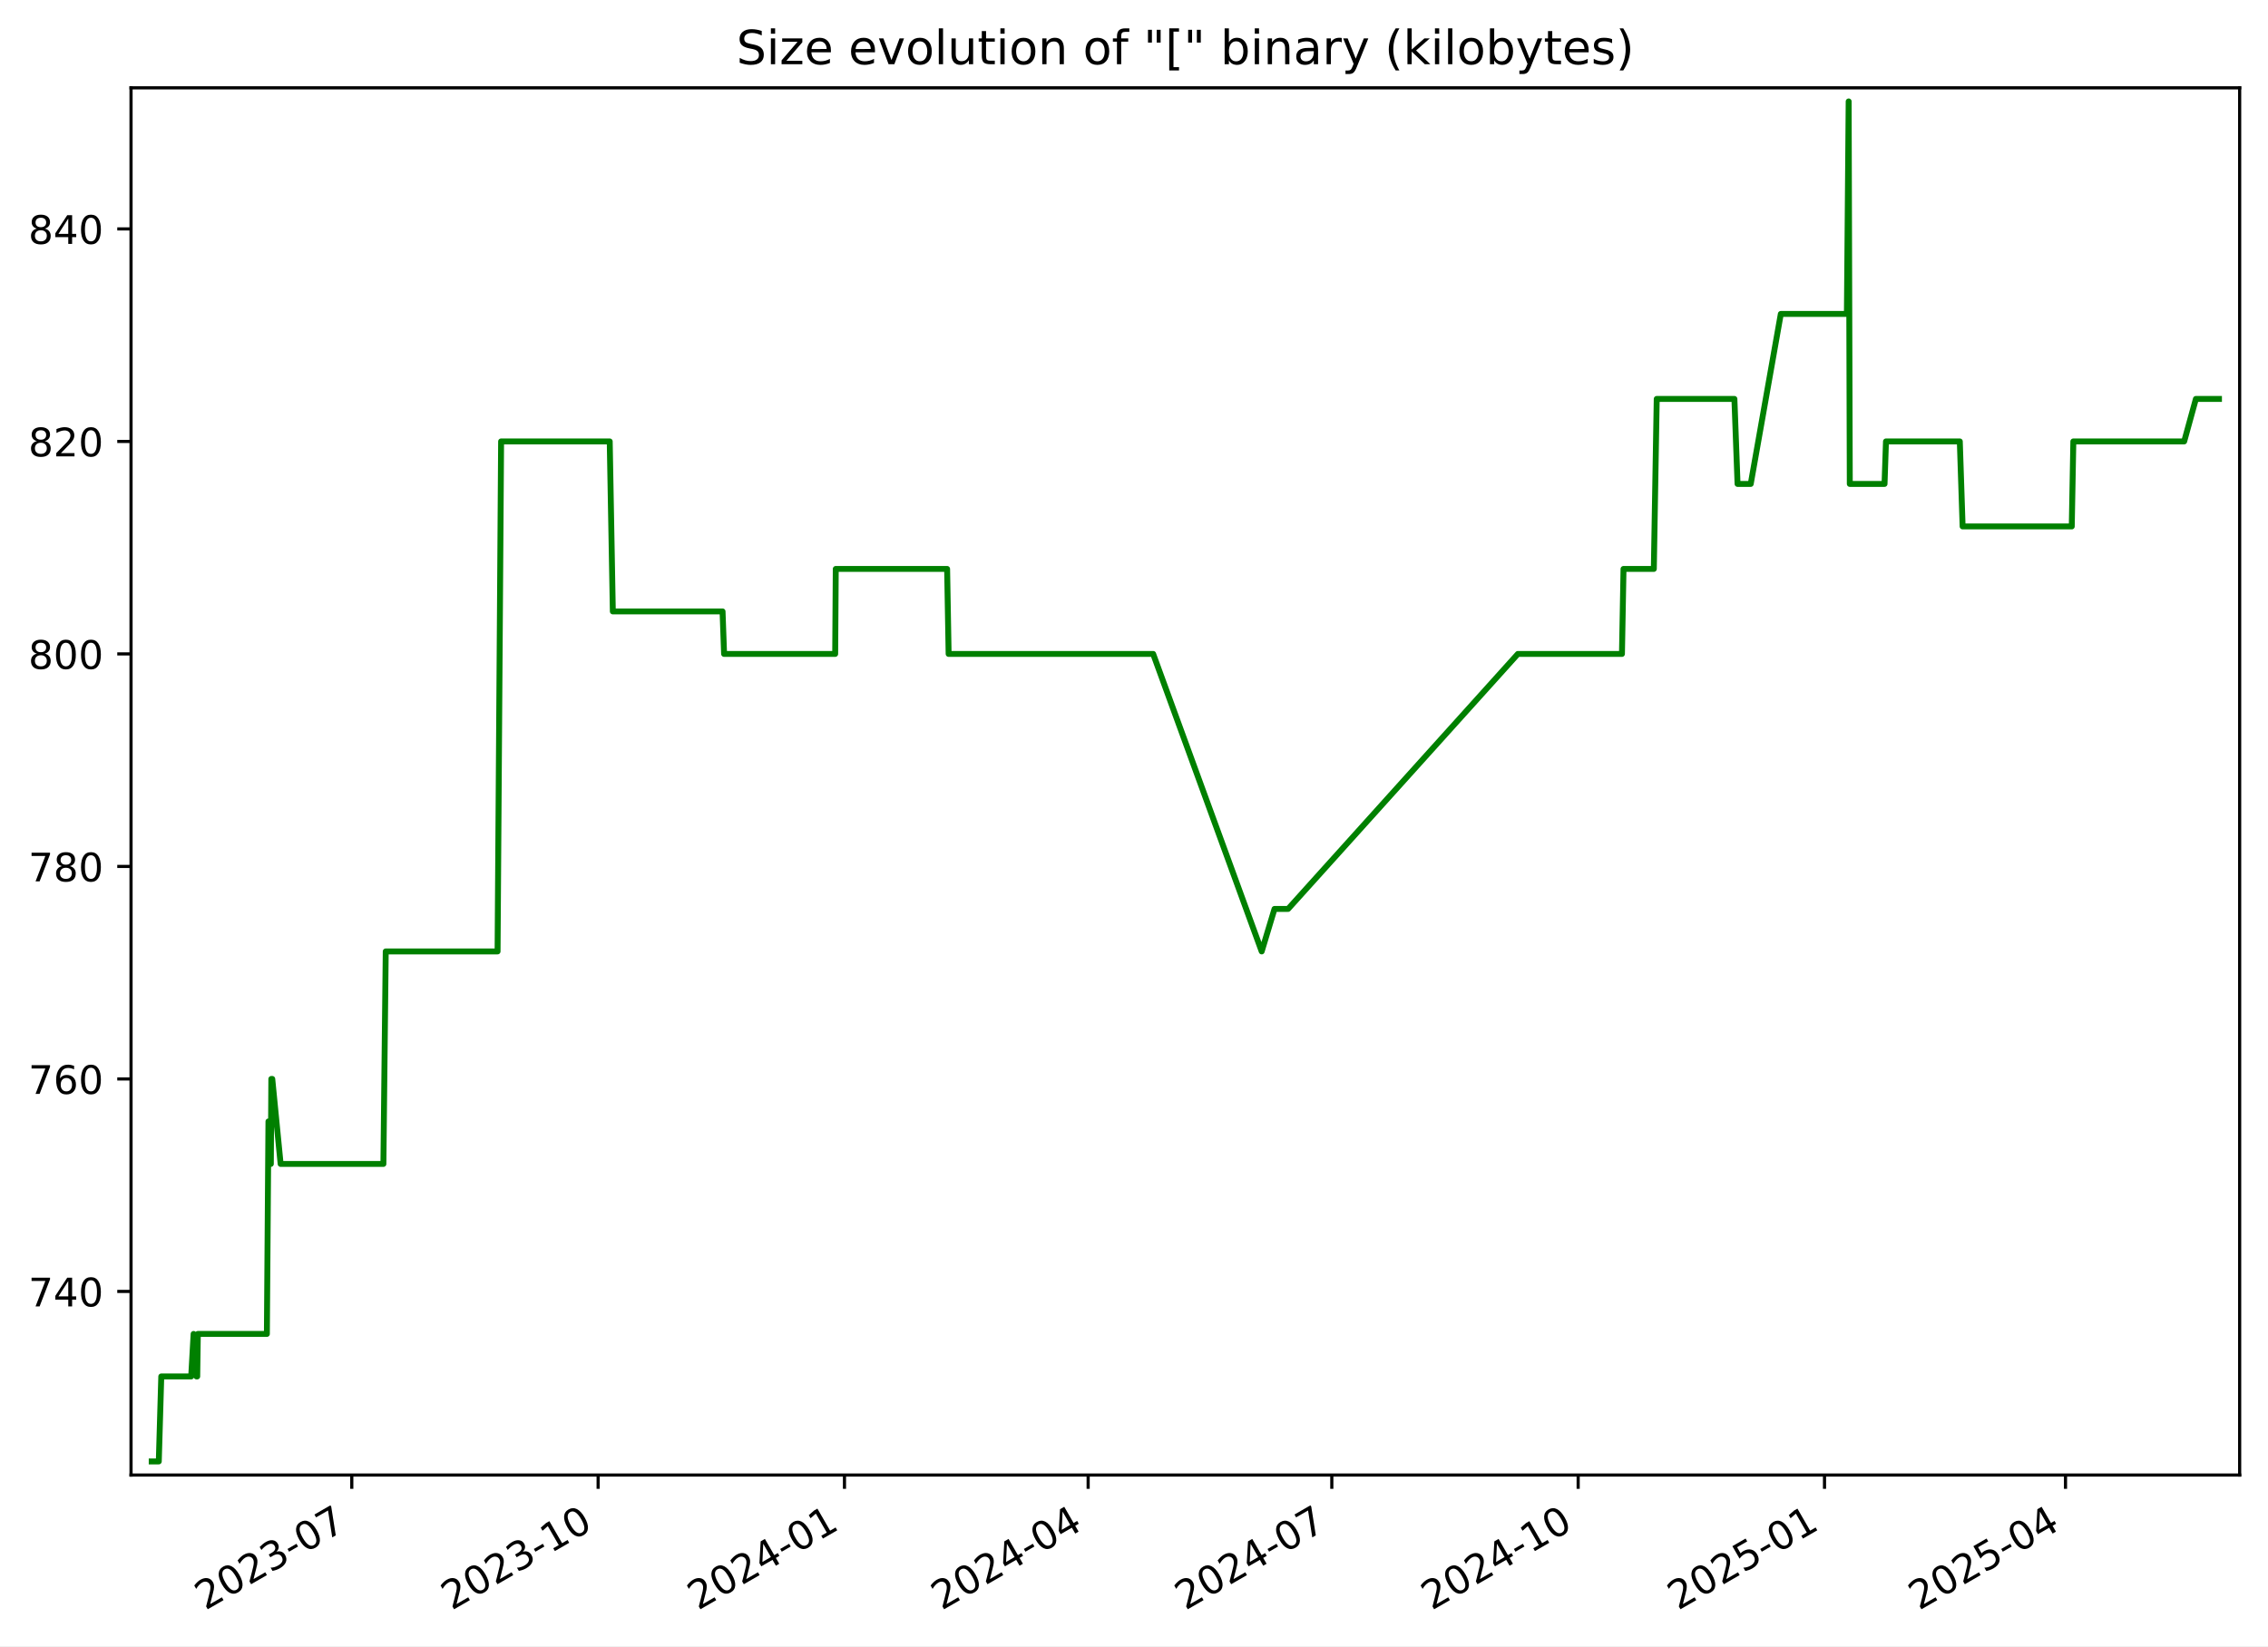
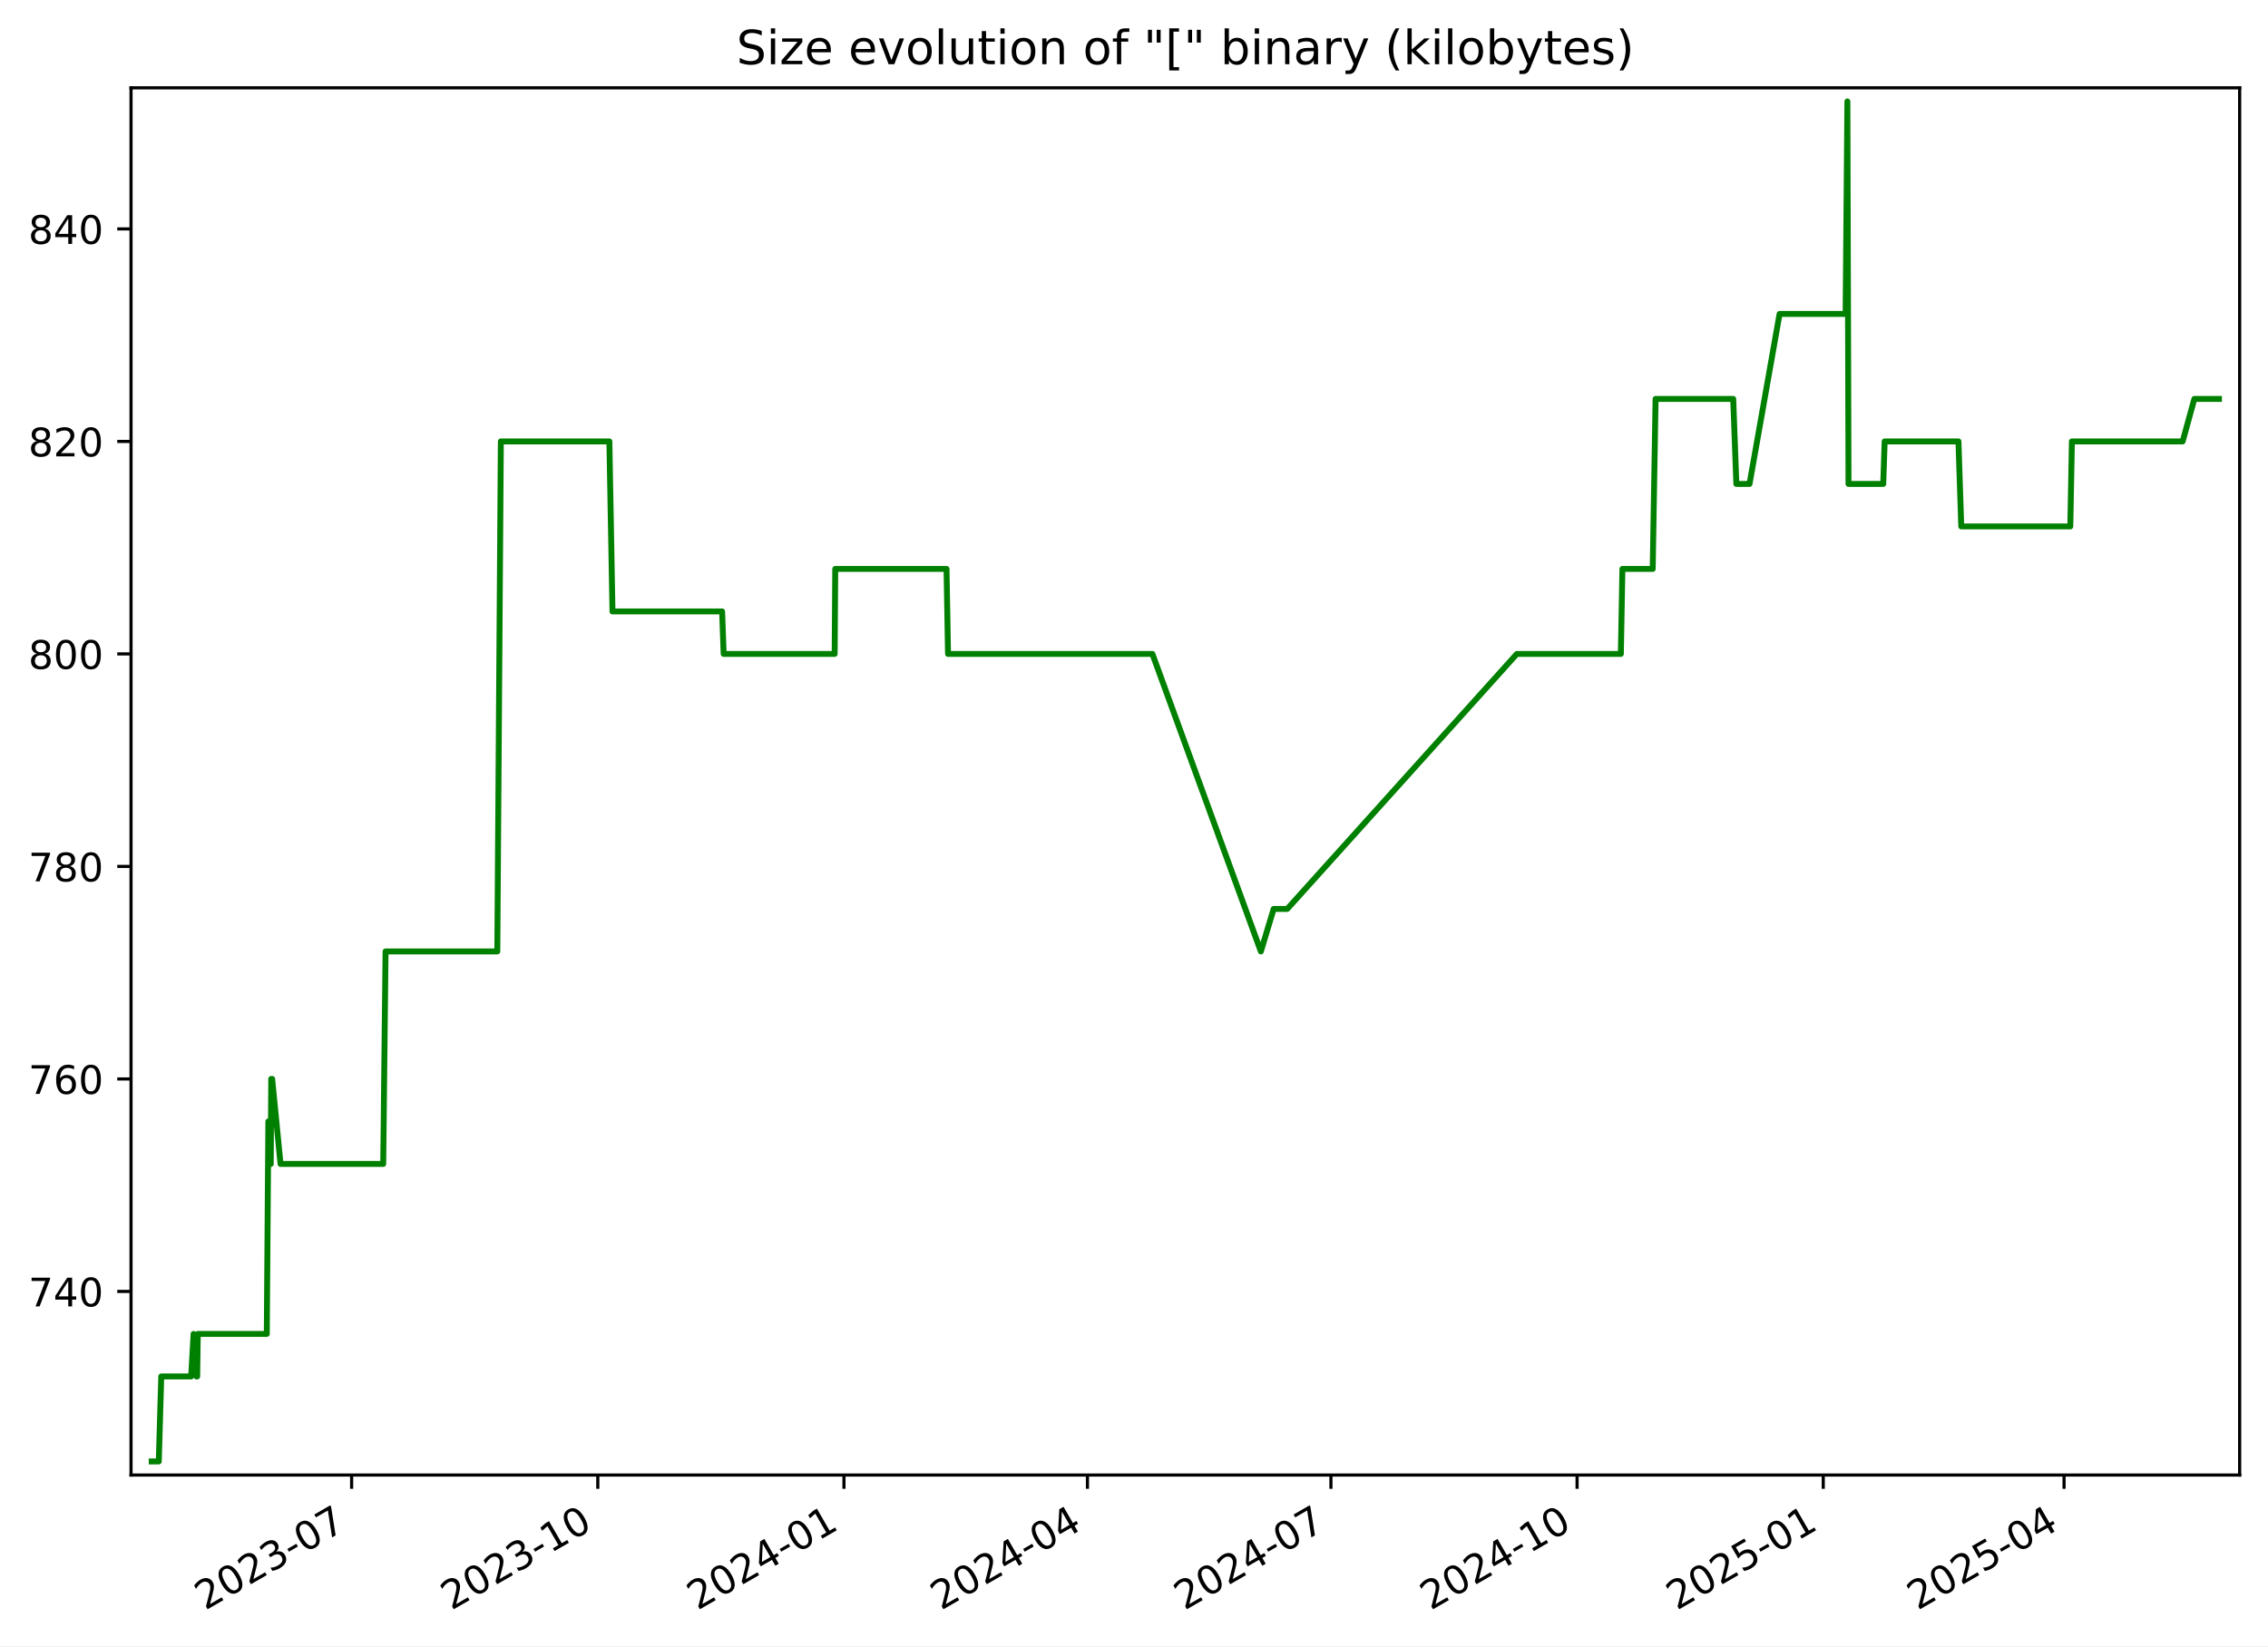
<svg xmlns="http://www.w3.org/2000/svg" xmlns:xlink="http://www.w3.org/1999/xlink" width="576.168pt" height="418.303pt" viewBox="0 0 576.168 418.303" version="1.1">
  <defs>
    <style type="text/css">*{stroke-linejoin: round; stroke-linecap: butt}</style>
  </defs>
  <g id="figure_1">
    <g id="patch_1">
      <path d="M -0 418.303  L 576.168 418.303  L 576.168 0  L -0 0  z " style="fill: #ffffff" />
    </g>
    <g id="axes_1">
      <g id="patch_2">
        <path d="M 33.288 374.83  L 568.967 374.83  L 568.967 22.318  L 33.288 22.318  z " style="fill: #ffffff" />
      </g>
      <g id="matplotlib.axis_1">
        <g id="xtick_1">
          <g id="line2d_1">
            <defs>
-               <path id="mede025e54a" d="M 0 0  L 0 3.5  " style="stroke: #000000; stroke-width: 0.8" />
+               <path id="m66dd96dbbe" d="M 0 0  L 0 3.5  " style="stroke: #000000; stroke-width: 0.8" />
            </defs>
            <g>
-               <use xlink:href="#mede025e54a" x="89.368" y="374.83" style="stroke: #000000; stroke-width: 0.8" />
+               <use xlink:href="#m66dd96dbbe" x="89.329" y="374.83" style="stroke: #000000; stroke-width: 0.8" />
            </g>
          </g>
          <g id="text_1">
-             <g transform="translate(52.14276 409.302) rotate(-30) scale(0.1 -0.1)">
+             <g transform="translate(52.10454 409.302) rotate(-30) scale(0.1 -0.1)">
              <defs>
                <path id="DejaVuSans-32" d="M 1228 531  L 3431 531  L 3431 0  L 469 0  L 469 531  Q 828 903 1448 1529  Q 2069 2156 2228 2338  Q 2531 2678 2651 2914  Q 2772 3150 2772 3378  Q 2772 3750 2511 3984  Q 2250 4219 1831 4219  Q 1534 4219 1204 4116  Q 875 4013 500 3803  L 500 4441  Q 881 4594 1212 4672  Q 1544 4750 1819 4750  Q 2544 4750 2975 4387  Q 3406 4025 3406 3419  Q 3406 3131 3298 2873  Q 3191 2616 2906 2266  Q 2828 2175 2409 1742  Q 1991 1309 1228 531  z " transform="scale(0.015625)" />
                <path id="DejaVuSans-30" d="M 2034 4250  Q 1547 4250 1301 3770  Q 1056 3291 1056 2328  Q 1056 1369 1301 889  Q 1547 409 2034 409  Q 2525 409 2770 889  Q 3016 1369 3016 2328  Q 3016 3291 2770 3770  Q 2525 4250 2034 4250  z M 2034 4750  Q 2819 4750 3233 4129  Q 3647 3509 3647 2328  Q 3647 1150 3233 529  Q 2819 -91 2034 -91  Q 1250 -91 836 529  Q 422 1150 422 2328  Q 422 3509 836 4129  Q 1250 4750 2034 4750  z " transform="scale(0.015625)" />
                <path id="DejaVuSans-33" d="M 2597 2516  Q 3050 2419 3304 2112  Q 3559 1806 3559 1356  Q 3559 666 3084 287  Q 2609 -91 1734 -91  Q 1441 -91 1130 -33  Q 819 25 488 141  L 488 750  Q 750 597 1062 519  Q 1375 441 1716 441  Q 2309 441 2620 675  Q 2931 909 2931 1356  Q 2931 1769 2642 2001  Q 2353 2234 1838 2234  L 1294 2234  L 1294 2753  L 1863 2753  Q 2328 2753 2575 2939  Q 2822 3125 2822 3475  Q 2822 3834 2567 4026  Q 2313 4219 1838 4219  Q 1578 4219 1281 4162  Q 984 4106 628 3988  L 628 4550  Q 988 4650 1302 4700  Q 1616 4750 1894 4750  Q 2613 4750 3031 4423  Q 3450 4097 3450 3541  Q 3450 3153 3228 2886  Q 3006 2619 2597 2516  z " transform="scale(0.015625)" />
                <path id="DejaVuSans-2d" d="M 313 2009  L 1997 2009  L 1997 1497  L 313 1497  L 313 2009  z " transform="scale(0.015625)" />
                <path id="DejaVuSans-37" d="M 525 4666  L 3525 4666  L 3525 4397  L 1831 0  L 1172 0  L 2766 4134  L 525 4134  L 525 4666  z " transform="scale(0.015625)" />
              </defs>
              <use xlink:href="#DejaVuSans-32" />
              <use xlink:href="#DejaVuSans-30" x="63.623" />
              <use xlink:href="#DejaVuSans-32" x="127.246" />
              <use xlink:href="#DejaVuSans-33" x="190.869" />
              <use xlink:href="#DejaVuSans-2d" x="254.492" />
              <use xlink:href="#DejaVuSans-30" x="290.576" />
              <use xlink:href="#DejaVuSans-37" x="354.199" />
            </g>
          </g>
        </g>
        <g id="xtick_2">
          <g id="line2d_2">
            <g>
-               <use xlink:href="#mede025e54a" x="151.95" y="374.83" style="stroke: #000000; stroke-width: 0.8" />
+               <use xlink:href="#m66dd96dbbe" x="151.865" y="374.83" style="stroke: #000000; stroke-width: 0.8" />
            </g>
          </g>
          <g id="text_2">
-             <g transform="translate(114.7253 409.302) rotate(-30) scale(0.1 -0.1)">
+             <g transform="translate(114.64 409.302) rotate(-30) scale(0.1 -0.1)">
              <defs>
                <path id="DejaVuSans-31" d="M 794 531  L 1825 531  L 1825 4091  L 703 3866  L 703 4441  L 1819 4666  L 2450 4666  L 2450 531  L 3481 531  L 3481 0  L 794 0  L 794 531  z " transform="scale(0.015625)" />
              </defs>
              <use xlink:href="#DejaVuSans-32" />
              <use xlink:href="#DejaVuSans-30" x="63.623" />
              <use xlink:href="#DejaVuSans-32" x="127.246" />
              <use xlink:href="#DejaVuSans-33" x="190.869" />
              <use xlink:href="#DejaVuSans-2d" x="254.492" />
              <use xlink:href="#DejaVuSans-31" x="290.576" />
              <use xlink:href="#DejaVuSans-30" x="354.199" />
            </g>
          </g>
        </g>
        <g id="xtick_3">
          <g id="line2d_3">
            <g>
-               <use xlink:href="#mede025e54a" x="214.533" y="374.83" style="stroke: #000000; stroke-width: 0.8" />
+               <use xlink:href="#m66dd96dbbe" x="214.4" y="374.83" style="stroke: #000000; stroke-width: 0.8" />
            </g>
          </g>
          <g id="text_3">
-             <g transform="translate(177.3079 409.302) rotate(-30) scale(0.1 -0.1)">
+             <g transform="translate(177.1755 409.302) rotate(-30) scale(0.1 -0.1)">
              <defs>
                <path id="DejaVuSans-34" d="M 2419 4116  L 825 1625  L 2419 1625  L 2419 4116  z M 2253 4666  L 3047 4666  L 3047 1625  L 3713 1625  L 3713 1100  L 3047 1100  L 3047 0  L 2419 0  L 2419 1100  L 313 1100  L 313 1709  L 2253 4666  z " transform="scale(0.015625)" />
              </defs>
              <use xlink:href="#DejaVuSans-32" />
              <use xlink:href="#DejaVuSans-30" x="63.623" />
              <use xlink:href="#DejaVuSans-32" x="127.246" />
              <use xlink:href="#DejaVuSans-34" x="190.869" />
              <use xlink:href="#DejaVuSans-2d" x="254.492" />
              <use xlink:href="#DejaVuSans-30" x="290.576" />
              <use xlink:href="#DejaVuSans-31" x="354.199" />
            </g>
          </g>
        </g>
        <g id="xtick_4">
          <g id="line2d_4">
            <g>
-               <use xlink:href="#mede025e54a" x="276.435" y="374.83" style="stroke: #000000; stroke-width: 0.8" />
+               <use xlink:href="#m66dd96dbbe" x="276.256" y="374.83" style="stroke: #000000; stroke-width: 0.8" />
            </g>
          </g>
          <g id="text_4">
-             <g transform="translate(239.2102 409.302) rotate(-30) scale(0.1 -0.1)">
+             <g transform="translate(239.0313 409.302) rotate(-30) scale(0.1 -0.1)">
              <use xlink:href="#DejaVuSans-32" />
              <use xlink:href="#DejaVuSans-30" x="63.623" />
              <use xlink:href="#DejaVuSans-32" x="127.246" />
              <use xlink:href="#DejaVuSans-34" x="190.869" />
              <use xlink:href="#DejaVuSans-2d" x="254.492" />
              <use xlink:href="#DejaVuSans-30" x="290.576" />
              <use xlink:href="#DejaVuSans-34" x="354.199" />
            </g>
          </g>
        </g>
        <g id="xtick_5">
          <g id="line2d_5">
            <g>
-               <use xlink:href="#mede025e54a" x="338.337" y="374.83" style="stroke: #000000; stroke-width: 0.8" />
+               <use xlink:href="#m66dd96dbbe" x="338.112" y="374.83" style="stroke: #000000; stroke-width: 0.8" />
            </g>
          </g>
          <g id="text_5">
-             <g transform="translate(301.1125 409.302) rotate(-30) scale(0.1 -0.1)">
+             <g transform="translate(300.8871 409.302) rotate(-30) scale(0.1 -0.1)">
              <use xlink:href="#DejaVuSans-32" />
              <use xlink:href="#DejaVuSans-30" x="63.623" />
              <use xlink:href="#DejaVuSans-32" x="127.246" />
              <use xlink:href="#DejaVuSans-34" x="190.869" />
              <use xlink:href="#DejaVuSans-2d" x="254.492" />
              <use xlink:href="#DejaVuSans-30" x="290.576" />
              <use xlink:href="#DejaVuSans-37" x="354.199" />
            </g>
          </g>
        </g>
        <g id="xtick_6">
          <g id="line2d_6">
            <g>
-               <use xlink:href="#mede025e54a" x="400.92" y="374.83" style="stroke: #000000; stroke-width: 0.8" />
+               <use xlink:href="#m66dd96dbbe" x="400.647" y="374.83" style="stroke: #000000; stroke-width: 0.8" />
            </g>
          </g>
          <g id="text_6">
-             <g transform="translate(363.6951 409.302) rotate(-30) scale(0.1 -0.1)">
+             <g transform="translate(363.4226 409.302) rotate(-30) scale(0.1 -0.1)">
              <use xlink:href="#DejaVuSans-32" />
              <use xlink:href="#DejaVuSans-30" x="63.623" />
              <use xlink:href="#DejaVuSans-32" x="127.246" />
              <use xlink:href="#DejaVuSans-34" x="190.869" />
              <use xlink:href="#DejaVuSans-2d" x="254.492" />
              <use xlink:href="#DejaVuSans-31" x="290.576" />
              <use xlink:href="#DejaVuSans-30" x="354.199" />
            </g>
          </g>
        </g>
        <g id="xtick_7">
          <g id="line2d_7">
            <g>
-               <use xlink:href="#mede025e54a" x="463.502" y="374.83" style="stroke: #000000; stroke-width: 0.8" />
+               <use xlink:href="#m66dd96dbbe" x="463.183" y="374.83" style="stroke: #000000; stroke-width: 0.8" />
            </g>
          </g>
          <g id="text_7">
-             <g transform="translate(426.2777 409.302) rotate(-30) scale(0.1 -0.1)">
+             <g transform="translate(425.9581 409.302) rotate(-30) scale(0.1 -0.1)">
              <defs>
                <path id="DejaVuSans-35" d="M 691 4666  L 3169 4666  L 3169 4134  L 1269 4134  L 1269 2991  Q 1406 3038 1543 3061  Q 1681 3084 1819 3084  Q 2600 3084 3056 2656  Q 3513 2228 3513 1497  Q 3513 744 3044 326  Q 2575 -91 1722 -91  Q 1428 -91 1123 -41  Q 819 9 494 109  L 494 744  Q 775 591 1075 516  Q 1375 441 1709 441  Q 2250 441 2565 725  Q 2881 1009 2881 1497  Q 2881 1984 2565 2268  Q 2250 2553 1709 2553  Q 1456 2553 1204 2497  Q 953 2441 691 2322  L 691 4666  z " transform="scale(0.015625)" />
              </defs>
              <use xlink:href="#DejaVuSans-32" />
              <use xlink:href="#DejaVuSans-30" x="63.623" />
              <use xlink:href="#DejaVuSans-32" x="127.246" />
              <use xlink:href="#DejaVuSans-35" x="190.869" />
              <use xlink:href="#DejaVuSans-2d" x="254.492" />
              <use xlink:href="#DejaVuSans-30" x="290.576" />
              <use xlink:href="#DejaVuSans-31" x="354.199" />
            </g>
          </g>
        </g>
        <g id="xtick_8">
          <g id="line2d_8">
            <g>
-               <use xlink:href="#mede025e54a" x="524.725" y="374.83" style="stroke: #000000; stroke-width: 0.8" />
+               <use xlink:href="#m66dd96dbbe" x="524.359" y="374.83" style="stroke: #000000; stroke-width: 0.8" />
            </g>
          </g>
          <g id="text_8">
-             <g transform="translate(487.4997 409.302) rotate(-30) scale(0.1 -0.1)">
+             <g transform="translate(487.1341 409.302) rotate(-30) scale(0.1 -0.1)">
              <use xlink:href="#DejaVuSans-32" />
              <use xlink:href="#DejaVuSans-30" x="63.623" />
              <use xlink:href="#DejaVuSans-32" x="127.246" />
              <use xlink:href="#DejaVuSans-35" x="190.869" />
              <use xlink:href="#DejaVuSans-2d" x="254.492" />
              <use xlink:href="#DejaVuSans-30" x="290.576" />
              <use xlink:href="#DejaVuSans-34" x="354.199" />
            </g>
          </g>
        </g>
      </g>
      <g id="matplotlib.axis_2">
        <g id="ytick_1">
          <g id="line2d_9">
            <defs>
-               <path id="m21fb5b50c7" d="M 0 0  L -3.5 0  " style="stroke: #000000; stroke-width: 0.8" />
+               <path id="mb0975d3c07" d="M 0 0  L -3.5 0  " style="stroke: #000000; stroke-width: 0.8" />
            </defs>
            <g>
-               <use xlink:href="#m21fb5b50c7" x="33.288" y="328.174" style="stroke: #000000; stroke-width: 0.8" />
+               <use xlink:href="#mb0975d3c07" x="33.288" y="328.174" style="stroke: #000000; stroke-width: 0.8" />
            </g>
          </g>
          <g id="text_9">
            <g transform="translate(7.2 331.9733) scale(0.1 -0.1)">
              <use xlink:href="#DejaVuSans-37" />
              <use xlink:href="#DejaVuSans-34" x="63.623" />
              <use xlink:href="#DejaVuSans-30" x="127.246" />
            </g>
          </g>
        </g>
        <g id="ytick_2">
          <g id="line2d_10">
            <g>
-               <use xlink:href="#m21fb5b50c7" x="33.288" y="274.174" style="stroke: #000000; stroke-width: 0.8" />
+               <use xlink:href="#mb0975d3c07" x="33.288" y="274.174" style="stroke: #000000; stroke-width: 0.8" />
            </g>
          </g>
          <g id="text_10">
            <g transform="translate(7.2 277.9733) scale(0.1 -0.1)">
              <defs>
                <path id="DejaVuSans-36" d="M 2113 2584  Q 1688 2584 1439 2293  Q 1191 2003 1191 1497  Q 1191 994 1439 701  Q 1688 409 2113 409  Q 2538 409 2786 701  Q 3034 994 3034 1497  Q 3034 2003 2786 2293  Q 2538 2584 2113 2584  z M 3366 4563  L 3366 3988  Q 3128 4100 2886 4159  Q 2644 4219 2406 4219  Q 1781 4219 1451 3797  Q 1122 3375 1075 2522  Q 1259 2794 1537 2939  Q 1816 3084 2150 3084  Q 2853 3084 3261 2657  Q 3669 2231 3669 1497  Q 3669 778 3244 343  Q 2819 -91 2113 -91  Q 1303 -91 875 529  Q 447 1150 447 2328  Q 447 3434 972 4092  Q 1497 4750 2381 4750  Q 2619 4750 2861 4703  Q 3103 4656 3366 4563  z " transform="scale(0.015625)" />
              </defs>
              <use xlink:href="#DejaVuSans-37" />
              <use xlink:href="#DejaVuSans-36" x="63.623" />
              <use xlink:href="#DejaVuSans-30" x="127.246" />
            </g>
          </g>
        </g>
        <g id="ytick_3">
          <g id="line2d_11">
            <g>
-               <use xlink:href="#m21fb5b50c7" x="33.288" y="220.174" style="stroke: #000000; stroke-width: 0.8" />
+               <use xlink:href="#mb0975d3c07" x="33.288" y="220.174" style="stroke: #000000; stroke-width: 0.8" />
            </g>
          </g>
          <g id="text_11">
            <g transform="translate(7.2 223.9733) scale(0.1 -0.1)">
              <defs>
                <path id="DejaVuSans-38" d="M 2034 2216  Q 1584 2216 1326 1975  Q 1069 1734 1069 1313  Q 1069 891 1326 650  Q 1584 409 2034 409  Q 2484 409 2743 651  Q 3003 894 3003 1313  Q 3003 1734 2745 1975  Q 2488 2216 2034 2216  z M 1403 2484  Q 997 2584 770 2862  Q 544 3141 544 3541  Q 544 4100 942 4425  Q 1341 4750 2034 4750  Q 2731 4750 3128 4425  Q 3525 4100 3525 3541  Q 3525 3141 3298 2862  Q 3072 2584 2669 2484  Q 3125 2378 3379 2068  Q 3634 1759 3634 1313  Q 3634 634 3220 271  Q 2806 -91 2034 -91  Q 1263 -91 848 271  Q 434 634 434 1313  Q 434 1759 690 2068  Q 947 2378 1403 2484  z M 1172 3481  Q 1172 3119 1398 2916  Q 1625 2713 2034 2713  Q 2441 2713 2670 2916  Q 2900 3119 2900 3481  Q 2900 3844 2670 4047  Q 2441 4250 2034 4250  Q 1625 4250 1398 4047  Q 1172 3844 1172 3481  z " transform="scale(0.015625)" />
              </defs>
              <use xlink:href="#DejaVuSans-37" />
              <use xlink:href="#DejaVuSans-38" x="63.623" />
              <use xlink:href="#DejaVuSans-30" x="127.246" />
            </g>
          </g>
        </g>
        <g id="ytick_4">
          <g id="line2d_12">
            <g>
-               <use xlink:href="#m21fb5b50c7" x="33.288" y="166.174" style="stroke: #000000; stroke-width: 0.8" />
+               <use xlink:href="#mb0975d3c07" x="33.288" y="166.174" style="stroke: #000000; stroke-width: 0.8" />
            </g>
          </g>
          <g id="text_12">
            <g transform="translate(7.2 169.9733) scale(0.1 -0.1)">
              <use xlink:href="#DejaVuSans-38" />
              <use xlink:href="#DejaVuSans-30" x="63.623" />
              <use xlink:href="#DejaVuSans-30" x="127.246" />
            </g>
          </g>
        </g>
        <g id="ytick_5">
          <g id="line2d_13">
            <g>
-               <use xlink:href="#m21fb5b50c7" x="33.288" y="112.174" style="stroke: #000000; stroke-width: 0.8" />
+               <use xlink:href="#mb0975d3c07" x="33.288" y="112.174" style="stroke: #000000; stroke-width: 0.8" />
            </g>
          </g>
          <g id="text_13">
            <g transform="translate(7.2 115.9733) scale(0.1 -0.1)">
              <use xlink:href="#DejaVuSans-38" />
              <use xlink:href="#DejaVuSans-32" x="63.623" />
              <use xlink:href="#DejaVuSans-30" x="127.246" />
            </g>
          </g>
        </g>
        <g id="ytick_6">
          <g id="line2d_14">
            <g>
-               <use xlink:href="#m21fb5b50c7" x="33.288" y="58.174" style="stroke: #000000; stroke-width: 0.8" />
+               <use xlink:href="#mb0975d3c07" x="33.288" y="58.174" style="stroke: #000000; stroke-width: 0.8" />
            </g>
          </g>
          <g id="text_14">
            <g transform="translate(7.2 61.97334) scale(0.1 -0.1)">
              <use xlink:href="#DejaVuSans-38" />
              <use xlink:href="#DejaVuSans-34" x="63.623" />
              <use xlink:href="#DejaVuSans-30" x="127.246" />
            </g>
          </g>
        </g>
      </g>
      <g id="line2d_15">
-         <path d="M 38.539 371.374  L 40.34 371.374  L 40.97 349.774  L 48.572 349.774  L 49.184 338.974  L 49.916 349.774  L 50.103 349.774  L 50.256 338.974  L 67.799 338.974  L 68.197 284.974  L 68.805 295.774  L 68.928 274.174  L 69.169 274.174  L 71.29 295.774  L 97.401 295.774  L 97.993 241.774  L 126.406 241.774  L 127.302 112.174  L 154.896 112.174  L 155.685 155.374  L 183.56 155.374  L 183.95 166.174  L 212.172 166.174  L 212.319 144.574  L 240.61 144.574  L 240.992 166.174  L 292.952 166.174  L 320.523 241.774  L 323.778 230.974  L 327.231 230.974  L 385.604 166.174  L 412.046 166.174  L 412.442 144.574  L 420.143 144.574  L 420.878 101.374  L 440.614 101.374  L 441.412 122.974  L 444.761 122.974  L 452.402 79.774  L 469.186 79.774  L 469.64 25.774  L 469.925 122.974  L 478.753 122.974  L 479.117 112.174  L 497.874 112.174  L 498.588 133.774  L 526.316 133.774  L 526.716 112.174  L 554.875 112.174  L 557.847 101.374  L 563.716 101.374  L 563.716 101.374  " clip-path="url(#pd71e254f5b)" style="fill: none; stroke: #008000; stroke-width: 1.5; stroke-linecap: square" />
+         <path d="M 38.539 371.374  L 40.339 371.374  L 40.968 349.774  L 48.565 349.774  L 49.176 338.974  L 49.907 349.774  L 50.094 349.774  L 50.247 338.974  L 67.777 338.974  L 68.175 284.974  L 68.782 295.774  L 68.905 274.174  L 69.146 274.174  L 71.265 295.774  L 97.357 295.774  L 97.949 241.774  L 126.34 241.774  L 127.235 112.174  L 154.808 112.174  L 155.597 155.374  L 183.451 155.374  L 183.84 166.174  L 212.042 166.174  L 212.188 144.574  L 240.458 144.574  L 240.84 166.174  L 292.761 166.174  L 320.311 241.774  L 323.564 230.974  L 327.014 230.974  L 385.343 166.174  L 411.765 166.174  L 412.161 144.574  L 419.856 144.574  L 420.591 101.374  L 440.311 101.374  L 441.109 122.974  L 444.456 122.974  L 452.091 79.774  L 468.862 79.774  L 469.316 25.774  L 469.601 122.974  L 478.422 122.974  L 478.786 112.174  L 497.529 112.174  L 498.243 133.774  L 525.949 133.774  L 526.349 112.174  L 554.487 112.174  L 557.457 101.374  L 563.716 101.374  L 563.716 101.374  " clip-path="url(#pfa62d69cad)" style="fill: none; stroke: #008000; stroke-width: 1.5; stroke-linecap: square" />
      </g>
      <g id="patch_3">
        <path d="M 33.288 374.83  L 33.288 22.318  " style="fill: none; stroke: #000000; stroke-width: 0.8; stroke-linejoin: miter; stroke-linecap: square" />
      </g>
      <g id="patch_4">
        <path d="M 568.967 374.83  L 568.967 22.318  " style="fill: none; stroke: #000000; stroke-width: 0.8; stroke-linejoin: miter; stroke-linecap: square" />
      </g>
      <g id="patch_5">
        <path d="M 33.288 374.83  L 568.967 374.83  " style="fill: none; stroke: #000000; stroke-width: 0.8; stroke-linejoin: miter; stroke-linecap: square" />
      </g>
      <g id="patch_6">
        <path d="M 33.288 22.318  L 568.967 22.318  " style="fill: none; stroke: #000000; stroke-width: 0.8; stroke-linejoin: miter; stroke-linecap: square" />
      </g>
      <g id="text_15">
        <g transform="translate(187.0909 16.31812) scale(0.12 -0.12)">
          <defs>
            <path id="DejaVuSans-53" d="M 3425 4513  L 3425 3897  Q 3066 4069 2747 4153  Q 2428 4238 2131 4238  Q 1616 4238 1336 4038  Q 1056 3838 1056 3469  Q 1056 3159 1242 3001  Q 1428 2844 1947 2747  L 2328 2669  Q 3034 2534 3370 2195  Q 3706 1856 3706 1288  Q 3706 609 3251 259  Q 2797 -91 1919 -91  Q 1588 -91 1214 -16  Q 841 59 441 206  L 441 856  Q 825 641 1194 531  Q 1563 422 1919 422  Q 2459 422 2753 634  Q 3047 847 3047 1241  Q 3047 1584 2836 1778  Q 2625 1972 2144 2069  L 1759 2144  Q 1053 2284 737 2584  Q 422 2884 422 3419  Q 422 4038 858 4394  Q 1294 4750 2059 4750  Q 2388 4750 2728 4690  Q 3069 4631 3425 4513  z " transform="scale(0.015625)" />
            <path id="DejaVuSans-69" d="M 603 3500  L 1178 3500  L 1178 0  L 603 0  L 603 3500  z M 603 4863  L 1178 4863  L 1178 4134  L 603 4134  L 603 4863  z " transform="scale(0.015625)" />
            <path id="DejaVuSans-7a" d="M 353 3500  L 3084 3500  L 3084 2975  L 922 459  L 3084 459  L 3084 0  L 275 0  L 275 525  L 2438 3041  L 353 3041  L 353 3500  z " transform="scale(0.015625)" />
            <path id="DejaVuSans-65" d="M 3597 1894  L 3597 1613  L 953 1613  Q 991 1019 1311 708  Q 1631 397 2203 397  Q 2534 397 2845 478  Q 3156 559 3463 722  L 3463 178  Q 3153 47 2828 -22  Q 2503 -91 2169 -91  Q 1331 -91 842 396  Q 353 884 353 1716  Q 353 2575 817 3079  Q 1281 3584 2069 3584  Q 2775 3584 3186 3129  Q 3597 2675 3597 1894  z M 3022 2063  Q 3016 2534 2758 2815  Q 2500 3097 2075 3097  Q 1594 3097 1305 2825  Q 1016 2553 972 2059  L 3022 2063  z " transform="scale(0.015625)" />
            <path id="DejaVuSans-20" transform="scale(0.015625)" />
            <path id="DejaVuSans-76" d="M 191 3500  L 800 3500  L 1894 563  L 2988 3500  L 3597 3500  L 2284 0  L 1503 0  L 191 3500  z " transform="scale(0.015625)" />
            <path id="DejaVuSans-6f" d="M 1959 3097  Q 1497 3097 1228 2736  Q 959 2375 959 1747  Q 959 1119 1226 758  Q 1494 397 1959 397  Q 2419 397 2687 759  Q 2956 1122 2956 1747  Q 2956 2369 2687 2733  Q 2419 3097 1959 3097  z M 1959 3584  Q 2709 3584 3137 3096  Q 3566 2609 3566 1747  Q 3566 888 3137 398  Q 2709 -91 1959 -91  Q 1206 -91 779 398  Q 353 888 353 1747  Q 353 2609 779 3096  Q 1206 3584 1959 3584  z " transform="scale(0.015625)" />
            <path id="DejaVuSans-6c" d="M 603 4863  L 1178 4863  L 1178 0  L 603 0  L 603 4863  z " transform="scale(0.015625)" />
            <path id="DejaVuSans-75" d="M 544 1381  L 544 3500  L 1119 3500  L 1119 1403  Q 1119 906 1312 657  Q 1506 409 1894 409  Q 2359 409 2629 706  Q 2900 1003 2900 1516  L 2900 3500  L 3475 3500  L 3475 0  L 2900 0  L 2900 538  Q 2691 219 2414 64  Q 2138 -91 1772 -91  Q 1169 -91 856 284  Q 544 659 544 1381  z M 1991 3584  L 1991 3584  z " transform="scale(0.015625)" />
            <path id="DejaVuSans-74" d="M 1172 4494  L 1172 3500  L 2356 3500  L 2356 3053  L 1172 3053  L 1172 1153  Q 1172 725 1289 603  Q 1406 481 1766 481  L 2356 481  L 2356 0  L 1766 0  Q 1100 0 847 248  Q 594 497 594 1153  L 594 3053  L 172 3053  L 172 3500  L 594 3500  L 594 4494  L 1172 4494  z " transform="scale(0.015625)" />
            <path id="DejaVuSans-6e" d="M 3513 2113  L 3513 0  L 2938 0  L 2938 2094  Q 2938 2591 2744 2837  Q 2550 3084 2163 3084  Q 1697 3084 1428 2787  Q 1159 2491 1159 1978  L 1159 0  L 581 0  L 581 3500  L 1159 3500  L 1159 2956  Q 1366 3272 1645 3428  Q 1925 3584 2291 3584  Q 2894 3584 3203 3211  Q 3513 2838 3513 2113  z " transform="scale(0.015625)" />
            <path id="DejaVuSans-66" d="M 2375 4863  L 2375 4384  L 1825 4384  Q 1516 4384 1395 4259  Q 1275 4134 1275 3809  L 1275 3500  L 2222 3500  L 2222 3053  L 1275 3053  L 1275 0  L 697 0  L 697 3053  L 147 3053  L 147 3500  L 697 3500  L 697 3744  Q 697 4328 969 4595  Q 1241 4863 1831 4863  L 2375 4863  z " transform="scale(0.015625)" />
            <path id="DejaVuSans-22" d="M 1147 4666  L 1147 2931  L 616 2931  L 616 4666  L 1147 4666  z M 2328 4666  L 2328 2931  L 1797 2931  L 1797 4666  L 2328 4666  z " transform="scale(0.015625)" />
            <path id="DejaVuSans-5b" d="M 550 4863  L 1875 4863  L 1875 4416  L 1125 4416  L 1125 -397  L 1875 -397  L 1875 -844  L 550 -844  L 550 4863  z " transform="scale(0.015625)" />
            <path id="DejaVuSans-62" d="M 3116 1747  Q 3116 2381 2855 2742  Q 2594 3103 2138 3103  Q 1681 3103 1420 2742  Q 1159 2381 1159 1747  Q 1159 1113 1420 752  Q 1681 391 2138 391  Q 2594 391 2855 752  Q 3116 1113 3116 1747  z M 1159 2969  Q 1341 3281 1617 3432  Q 1894 3584 2278 3584  Q 2916 3584 3314 3078  Q 3713 2572 3713 1747  Q 3713 922 3314 415  Q 2916 -91 2278 -91  Q 1894 -91 1617 61  Q 1341 213 1159 525  L 1159 0  L 581 0  L 581 4863  L 1159 4863  L 1159 2969  z " transform="scale(0.015625)" />
            <path id="DejaVuSans-61" d="M 2194 1759  Q 1497 1759 1228 1600  Q 959 1441 959 1056  Q 959 750 1161 570  Q 1363 391 1709 391  Q 2188 391 2477 730  Q 2766 1069 2766 1631  L 2766 1759  L 2194 1759  z M 3341 1997  L 3341 0  L 2766 0  L 2766 531  Q 2569 213 2275 61  Q 1981 -91 1556 -91  Q 1019 -91 701 211  Q 384 513 384 1019  Q 384 1609 779 1909  Q 1175 2209 1959 2209  L 2766 2209  L 2766 2266  Q 2766 2663 2505 2880  Q 2244 3097 1772 3097  Q 1472 3097 1187 3025  Q 903 2953 641 2809  L 641 3341  Q 956 3463 1253 3523  Q 1550 3584 1831 3584  Q 2591 3584 2966 3190  Q 3341 2797 3341 1997  z " transform="scale(0.015625)" />
            <path id="DejaVuSans-72" d="M 2631 2963  Q 2534 3019 2420 3045  Q 2306 3072 2169 3072  Q 1681 3072 1420 2755  Q 1159 2438 1159 1844  L 1159 0  L 581 0  L 581 3500  L 1159 3500  L 1159 2956  Q 1341 3275 1631 3429  Q 1922 3584 2338 3584  Q 2397 3584 2469 3576  Q 2541 3569 2628 3553  L 2631 2963  z " transform="scale(0.015625)" />
            <path id="DejaVuSans-79" d="M 2059 -325  Q 1816 -950 1584 -1140  Q 1353 -1331 966 -1331  L 506 -1331  L 506 -850  L 844 -850  Q 1081 -850 1212 -737  Q 1344 -625 1503 -206  L 1606 56  L 191 3500  L 800 3500  L 1894 763  L 2988 3500  L 3597 3500  L 2059 -325  z " transform="scale(0.015625)" />
            <path id="DejaVuSans-28" d="M 1984 4856  Q 1566 4138 1362 3434  Q 1159 2731 1159 2009  Q 1159 1288 1364 580  Q 1569 -128 1984 -844  L 1484 -844  Q 1016 -109 783 600  Q 550 1309 550 2009  Q 550 2706 781 3412  Q 1013 4119 1484 4856  L 1984 4856  z " transform="scale(0.015625)" />
            <path id="DejaVuSans-6b" d="M 581 4863  L 1159 4863  L 1159 1991  L 2875 3500  L 3609 3500  L 1753 1863  L 3688 0  L 2938 0  L 1159 1709  L 1159 0  L 581 0  L 581 4863  z " transform="scale(0.015625)" />
            <path id="DejaVuSans-73" d="M 2834 3397  L 2834 2853  Q 2591 2978 2328 3040  Q 2066 3103 1784 3103  Q 1356 3103 1142 2972  Q 928 2841 928 2578  Q 928 2378 1081 2264  Q 1234 2150 1697 2047  L 1894 2003  Q 2506 1872 2764 1633  Q 3022 1394 3022 966  Q 3022 478 2636 193  Q 2250 -91 1575 -91  Q 1294 -91 989 -36  Q 684 19 347 128  L 347 722  Q 666 556 975 473  Q 1284 391 1588 391  Q 1994 391 2212 530  Q 2431 669 2431 922  Q 2431 1156 2273 1281  Q 2116 1406 1581 1522  L 1381 1569  Q 847 1681 609 1914  Q 372 2147 372 2553  Q 372 3047 722 3315  Q 1072 3584 1716 3584  Q 2034 3584 2315 3537  Q 2597 3491 2834 3397  z " transform="scale(0.015625)" />
            <path id="DejaVuSans-29" d="M 513 4856  L 1013 4856  Q 1481 4119 1714 3412  Q 1947 2706 1947 2009  Q 1947 1309 1714 600  Q 1481 -109 1013 -844  L 513 -844  Q 928 -128 1133 580  Q 1338 1288 1338 2009  Q 1338 2731 1133 3434  Q 928 4138 513 4856  z " transform="scale(0.015625)" />
          </defs>
          <use xlink:href="#DejaVuSans-53" />
          <use xlink:href="#DejaVuSans-69" x="63.477" />
          <use xlink:href="#DejaVuSans-7a" x="91.26" />
          <use xlink:href="#DejaVuSans-65" x="143.75" />
          <use xlink:href="#DejaVuSans-20" x="205.273" />
          <use xlink:href="#DejaVuSans-65" x="237.061" />
          <use xlink:href="#DejaVuSans-76" x="298.584" />
          <use xlink:href="#DejaVuSans-6f" x="357.764" />
          <use xlink:href="#DejaVuSans-6c" x="418.945" />
          <use xlink:href="#DejaVuSans-75" x="446.729" />
          <use xlink:href="#DejaVuSans-74" x="510.107" />
          <use xlink:href="#DejaVuSans-69" x="549.316" />
          <use xlink:href="#DejaVuSans-6f" x="577.1" />
          <use xlink:href="#DejaVuSans-6e" x="638.281" />
          <use xlink:href="#DejaVuSans-20" x="701.66" />
          <use xlink:href="#DejaVuSans-6f" x="733.447" />
          <use xlink:href="#DejaVuSans-66" x="794.629" />
          <use xlink:href="#DejaVuSans-20" x="829.834" />
          <use xlink:href="#DejaVuSans-22" x="861.621" />
          <use xlink:href="#DejaVuSans-5b" x="907.617" />
          <use xlink:href="#DejaVuSans-22" x="946.631" />
          <use xlink:href="#DejaVuSans-20" x="992.627" />
          <use xlink:href="#DejaVuSans-62" x="1024.414" />
          <use xlink:href="#DejaVuSans-69" x="1087.891" />
          <use xlink:href="#DejaVuSans-6e" x="1115.674" />
          <use xlink:href="#DejaVuSans-61" x="1179.053" />
          <use xlink:href="#DejaVuSans-72" x="1240.332" />
          <use xlink:href="#DejaVuSans-79" x="1281.445" />
          <use xlink:href="#DejaVuSans-20" x="1340.625" />
          <use xlink:href="#DejaVuSans-28" x="1372.412" />
          <use xlink:href="#DejaVuSans-6b" x="1411.426" />
          <use xlink:href="#DejaVuSans-69" x="1469.336" />
          <use xlink:href="#DejaVuSans-6c" x="1497.119" />
          <use xlink:href="#DejaVuSans-6f" x="1524.902" />
          <use xlink:href="#DejaVuSans-62" x="1586.084" />
          <use xlink:href="#DejaVuSans-79" x="1649.561" />
          <use xlink:href="#DejaVuSans-74" x="1708.74" />
          <use xlink:href="#DejaVuSans-65" x="1747.949" />
          <use xlink:href="#DejaVuSans-73" x="1809.473" />
          <use xlink:href="#DejaVuSans-29" x="1861.572" />
        </g>
      </g>
    </g>
  </g>
  <defs>
-     <clipPath id="pd71e254f5b">
+     <clipPath id="pfa62d69cad">
      <rect x="33.288" y="22.318" width="535.68" height="352.512" />
    </clipPath>
  </defs>
</svg>
